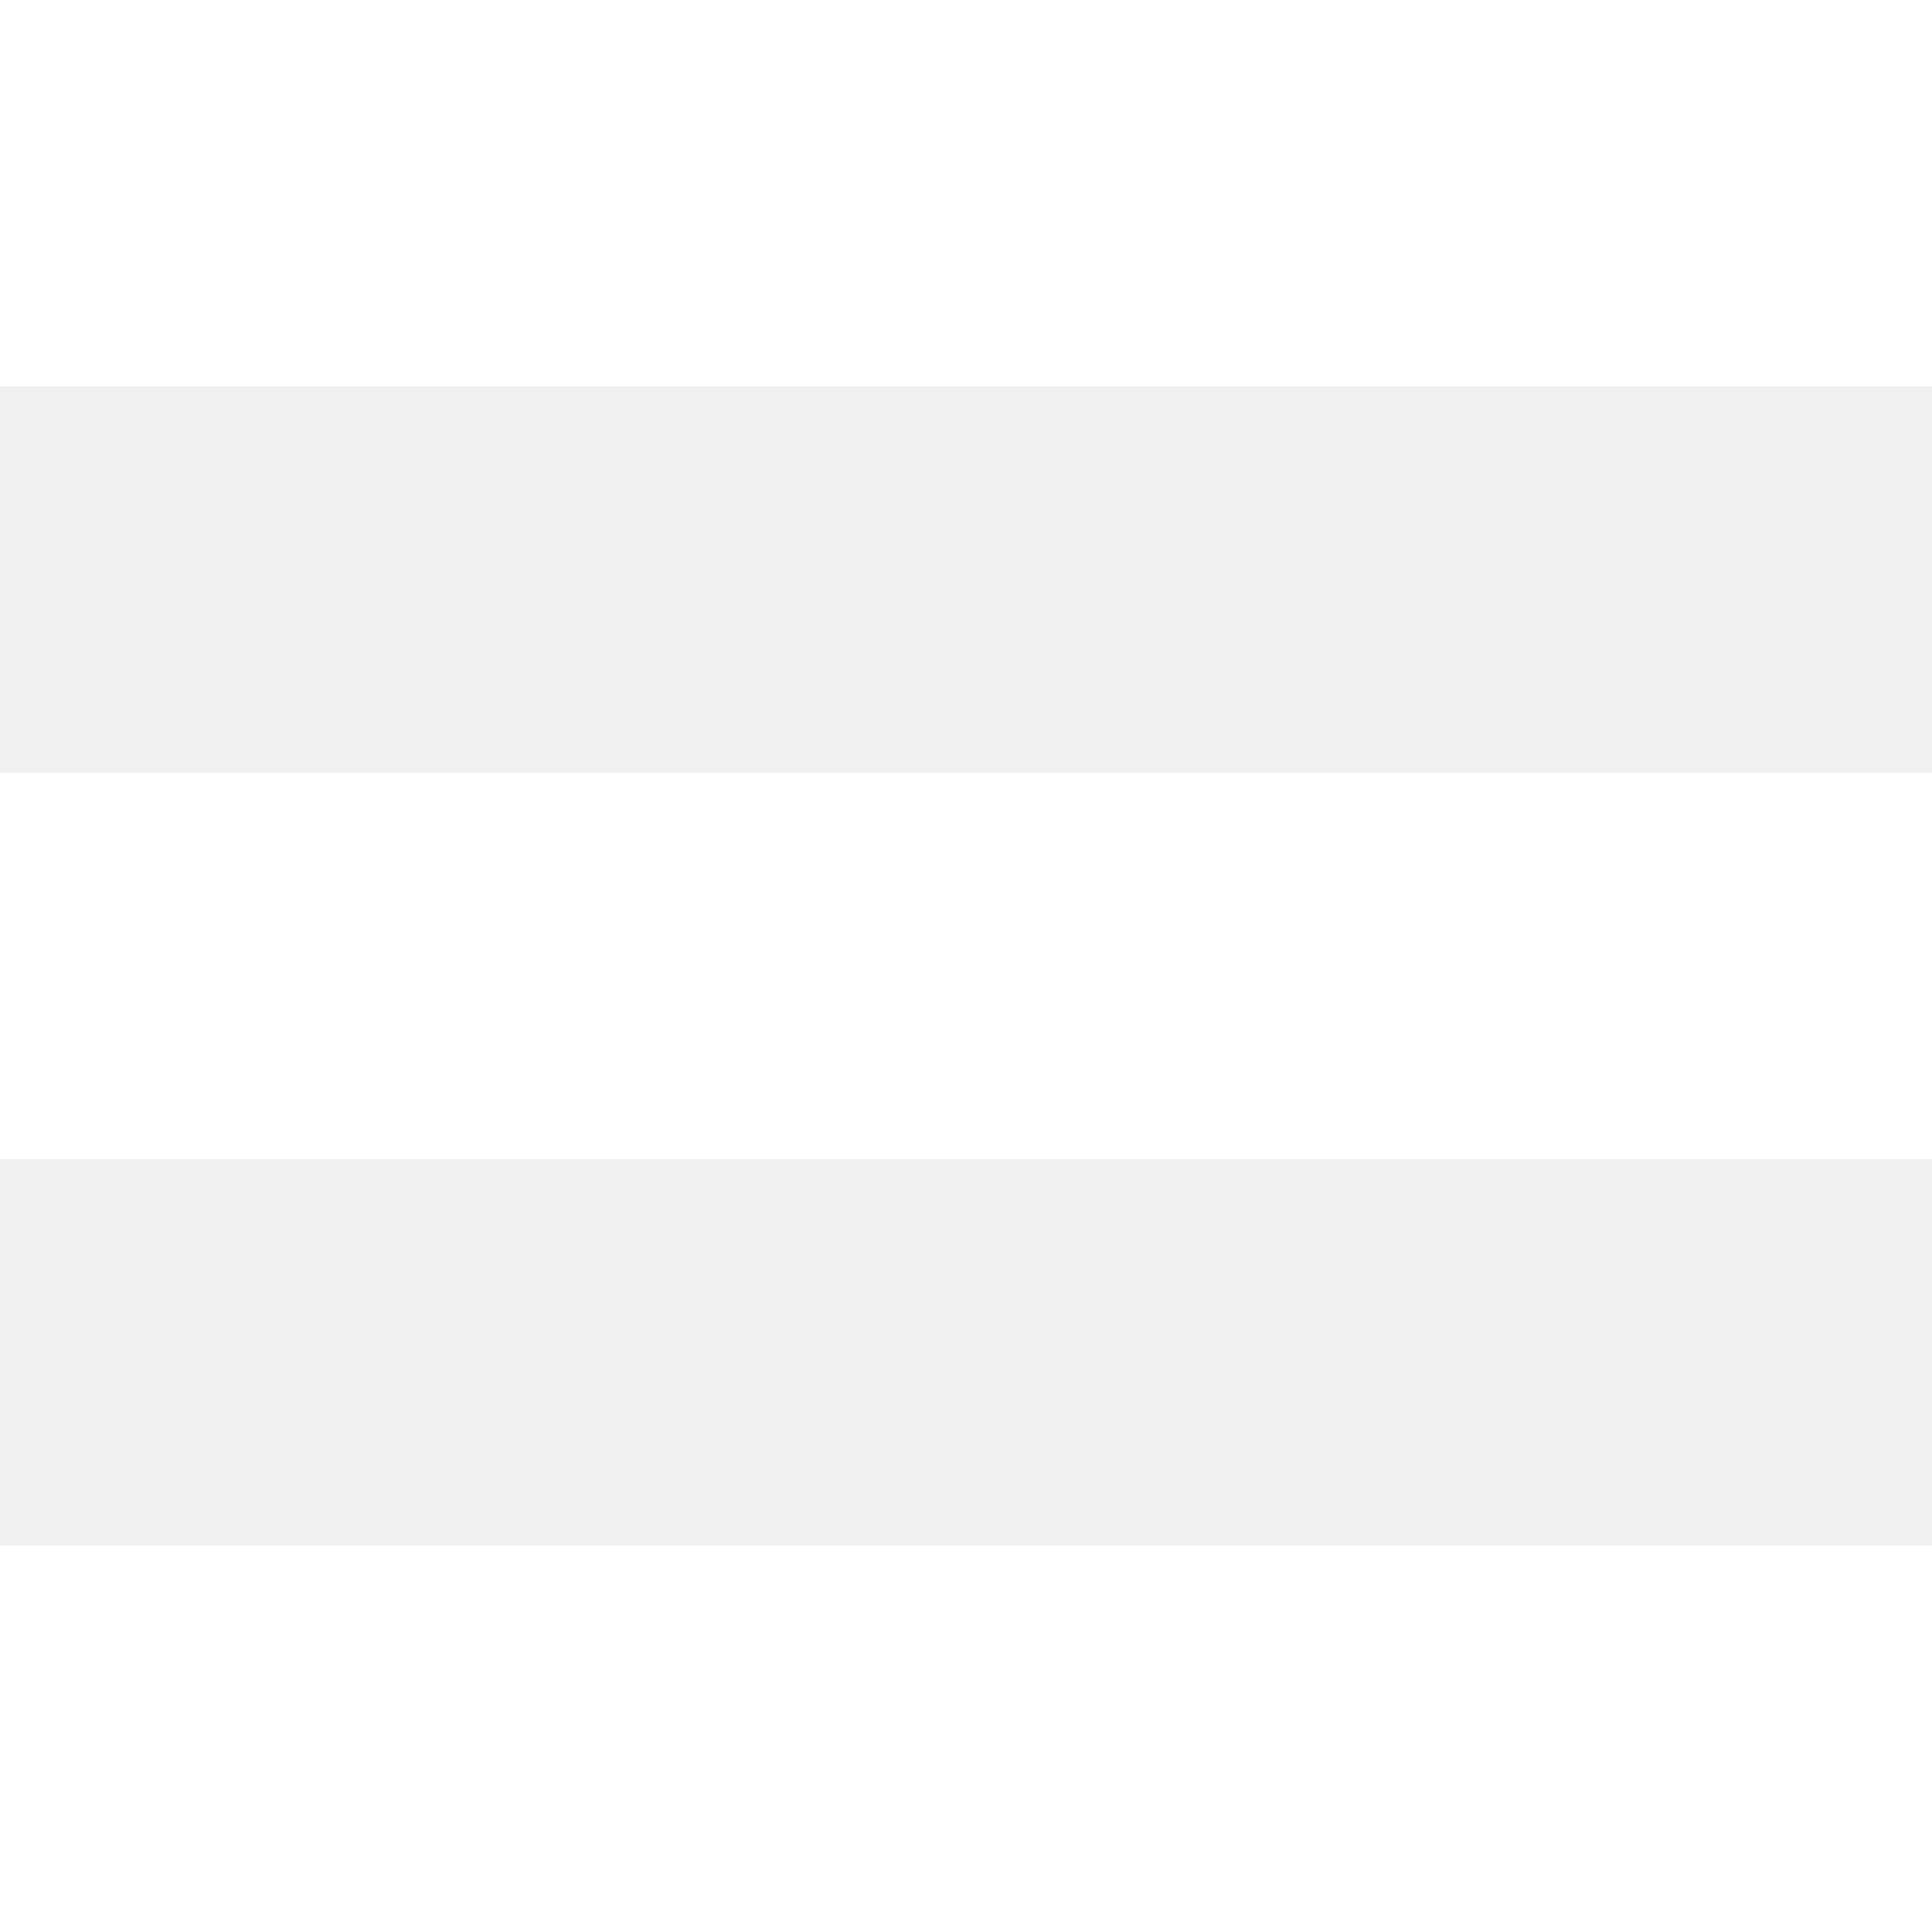
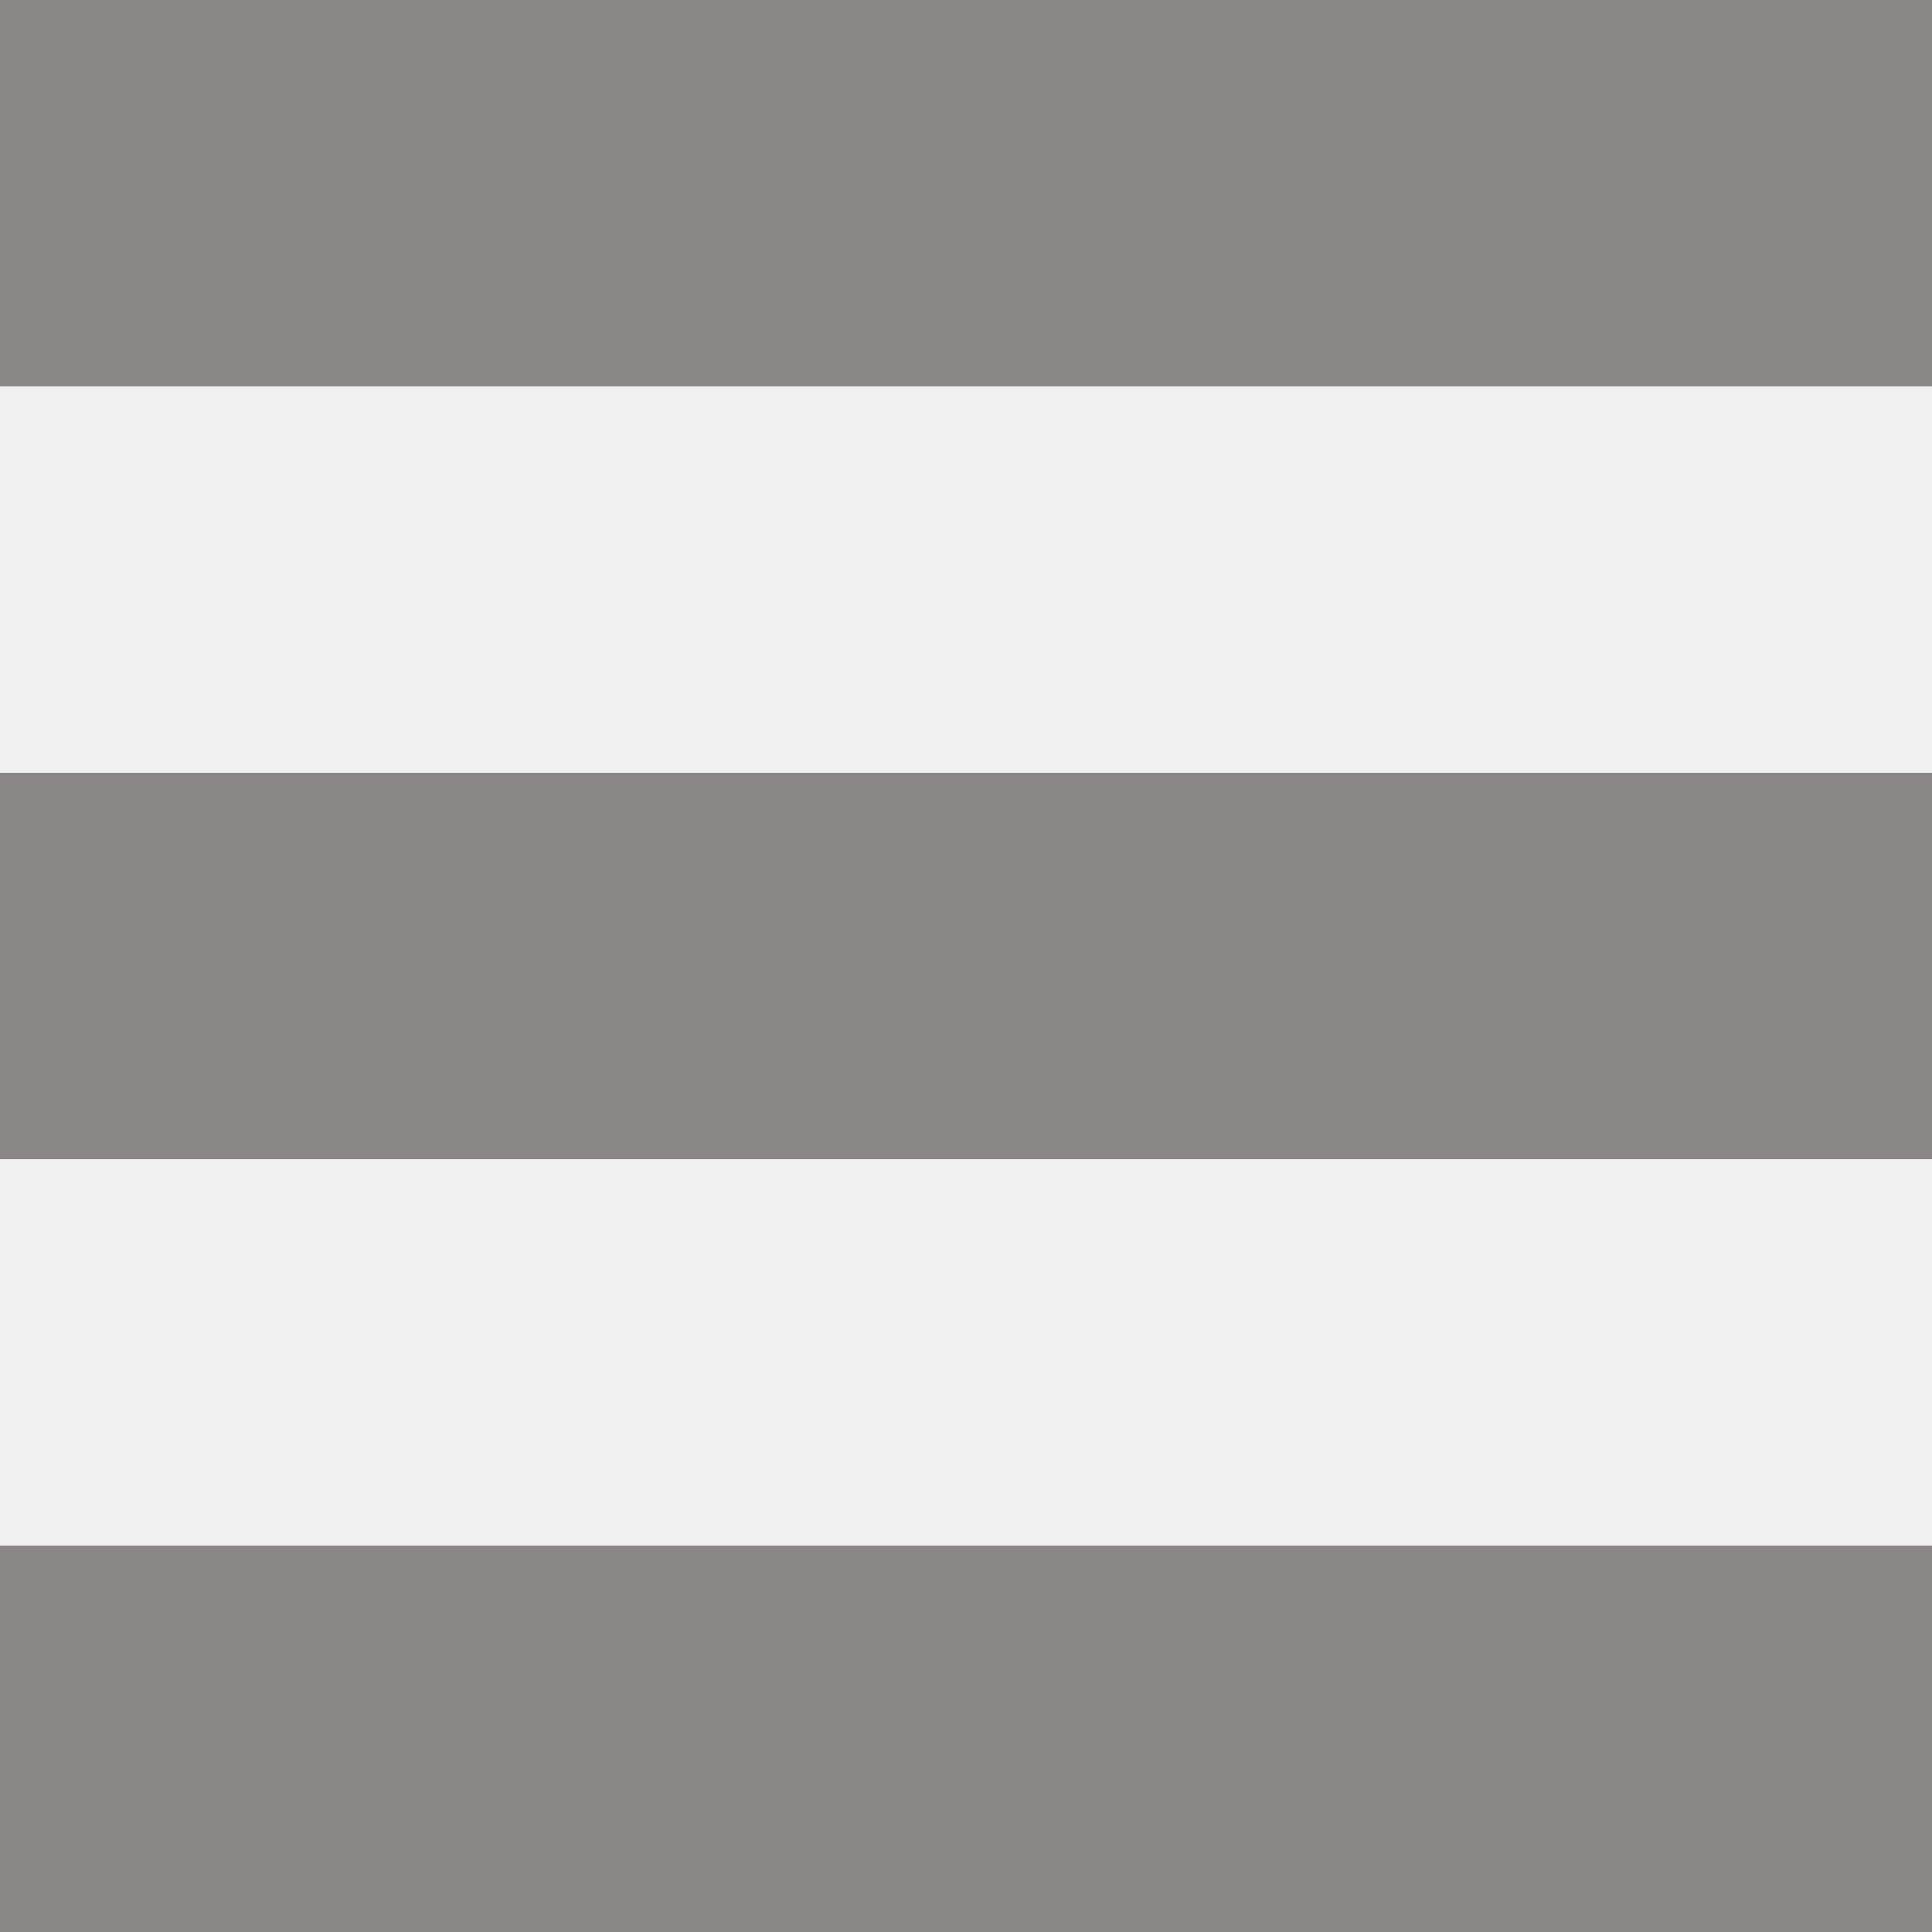
<svg xmlns="http://www.w3.org/2000/svg" width="18" height="18" viewBox="0 0 18 18" fill="none">
-   <path d="M0 0V3.6H18V0H0ZM0 7.2V10.8H18V7.2H0ZM0 14.4V18H18V14.4H0Z" fill="white" />
+   <path d="M0 0V3.6H18V0H0ZM0 7.2V10.8H18V7.2H0ZM0 14.4V18H18V14.4H0Z" fill="#8C8787" />
</svg>
